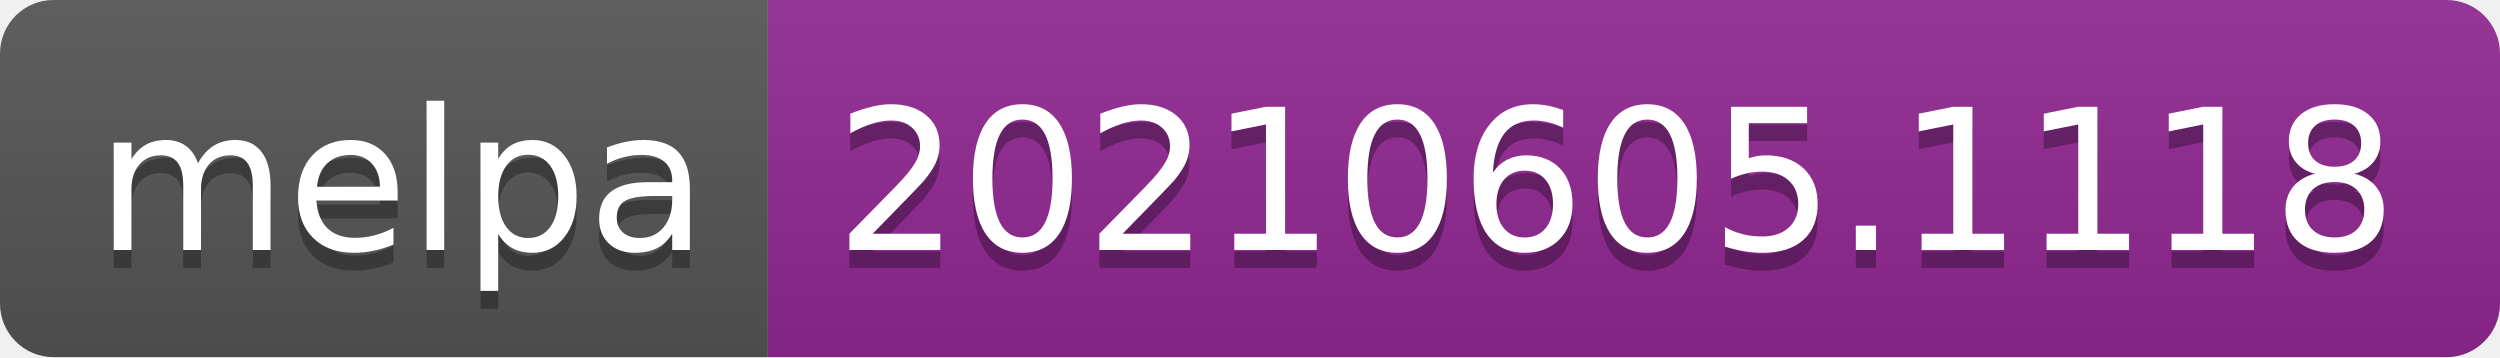
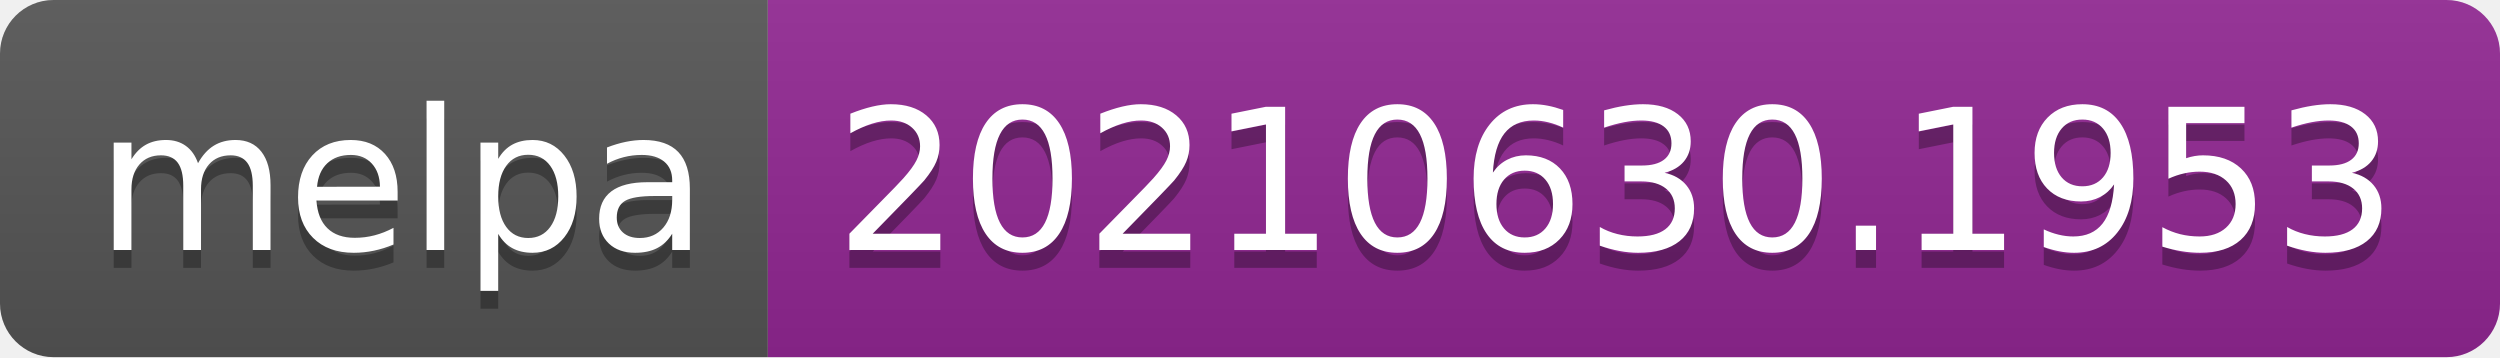
- <svg xmlns="http://www.w3.org/2000/svg" width="140" height="20" role="img" aria-label="melpa: 20210605.1118">
+ <svg xmlns="http://www.w3.org/2000/svg" width="140" height="20" role="img" aria-label="melpa: 20210630.1953">
  <linearGradient id="s" x2="0" y2="100%">
    <stop offset="0" stop-color="#bbb" stop-opacity=".1" />
    <stop offset="1" stop-opacity=".1" />
  </linearGradient>
  <clipPath id="r">
    <rect width="140" height="20" rx="3" fill="#fff" />
  </clipPath>
  <g clip-path="url(#r)">
    <rect width="43" height="20" fill="#555" />
    <rect x="43" width="97" height="20" fill="#922793" />
    <rect width="140" height="20" fill="url(#s)" />
  </g>
  <g fill="#fff" text-anchor="middle" font-family="Verdana,Geneva,DejaVu Sans,sans-serif" text-rendering="geometricPrecision" font-size="110">
    <text aria-hidden="true" x="225" y="150" fill="#010101" fill-opacity=".3" transform="scale(.1)" textLength="330">melpa</text>
    <text x="225" y="140" transform="scale(.1)" fill="#fff" textLength="330">melpa</text>
-     <text aria-hidden="true" x="905" y="150" fill="#010101" fill-opacity=".3" transform="scale(.1)" textLength="870">20210605.1118</text>
-     <text x="905" y="140" transform="scale(.1)" fill="#fff" textLength="870">20210605.1118</text>
+     <text aria-hidden="true" x="905" y="150" fill="#010101" fill-opacity=".3" transform="scale(.1)" textLength="870">20210630.1953</text>
+     <text x="905" y="140" transform="scale(.1)" fill="#fff" textLength="870">20210630.1953</text>
  </g>
</svg>
